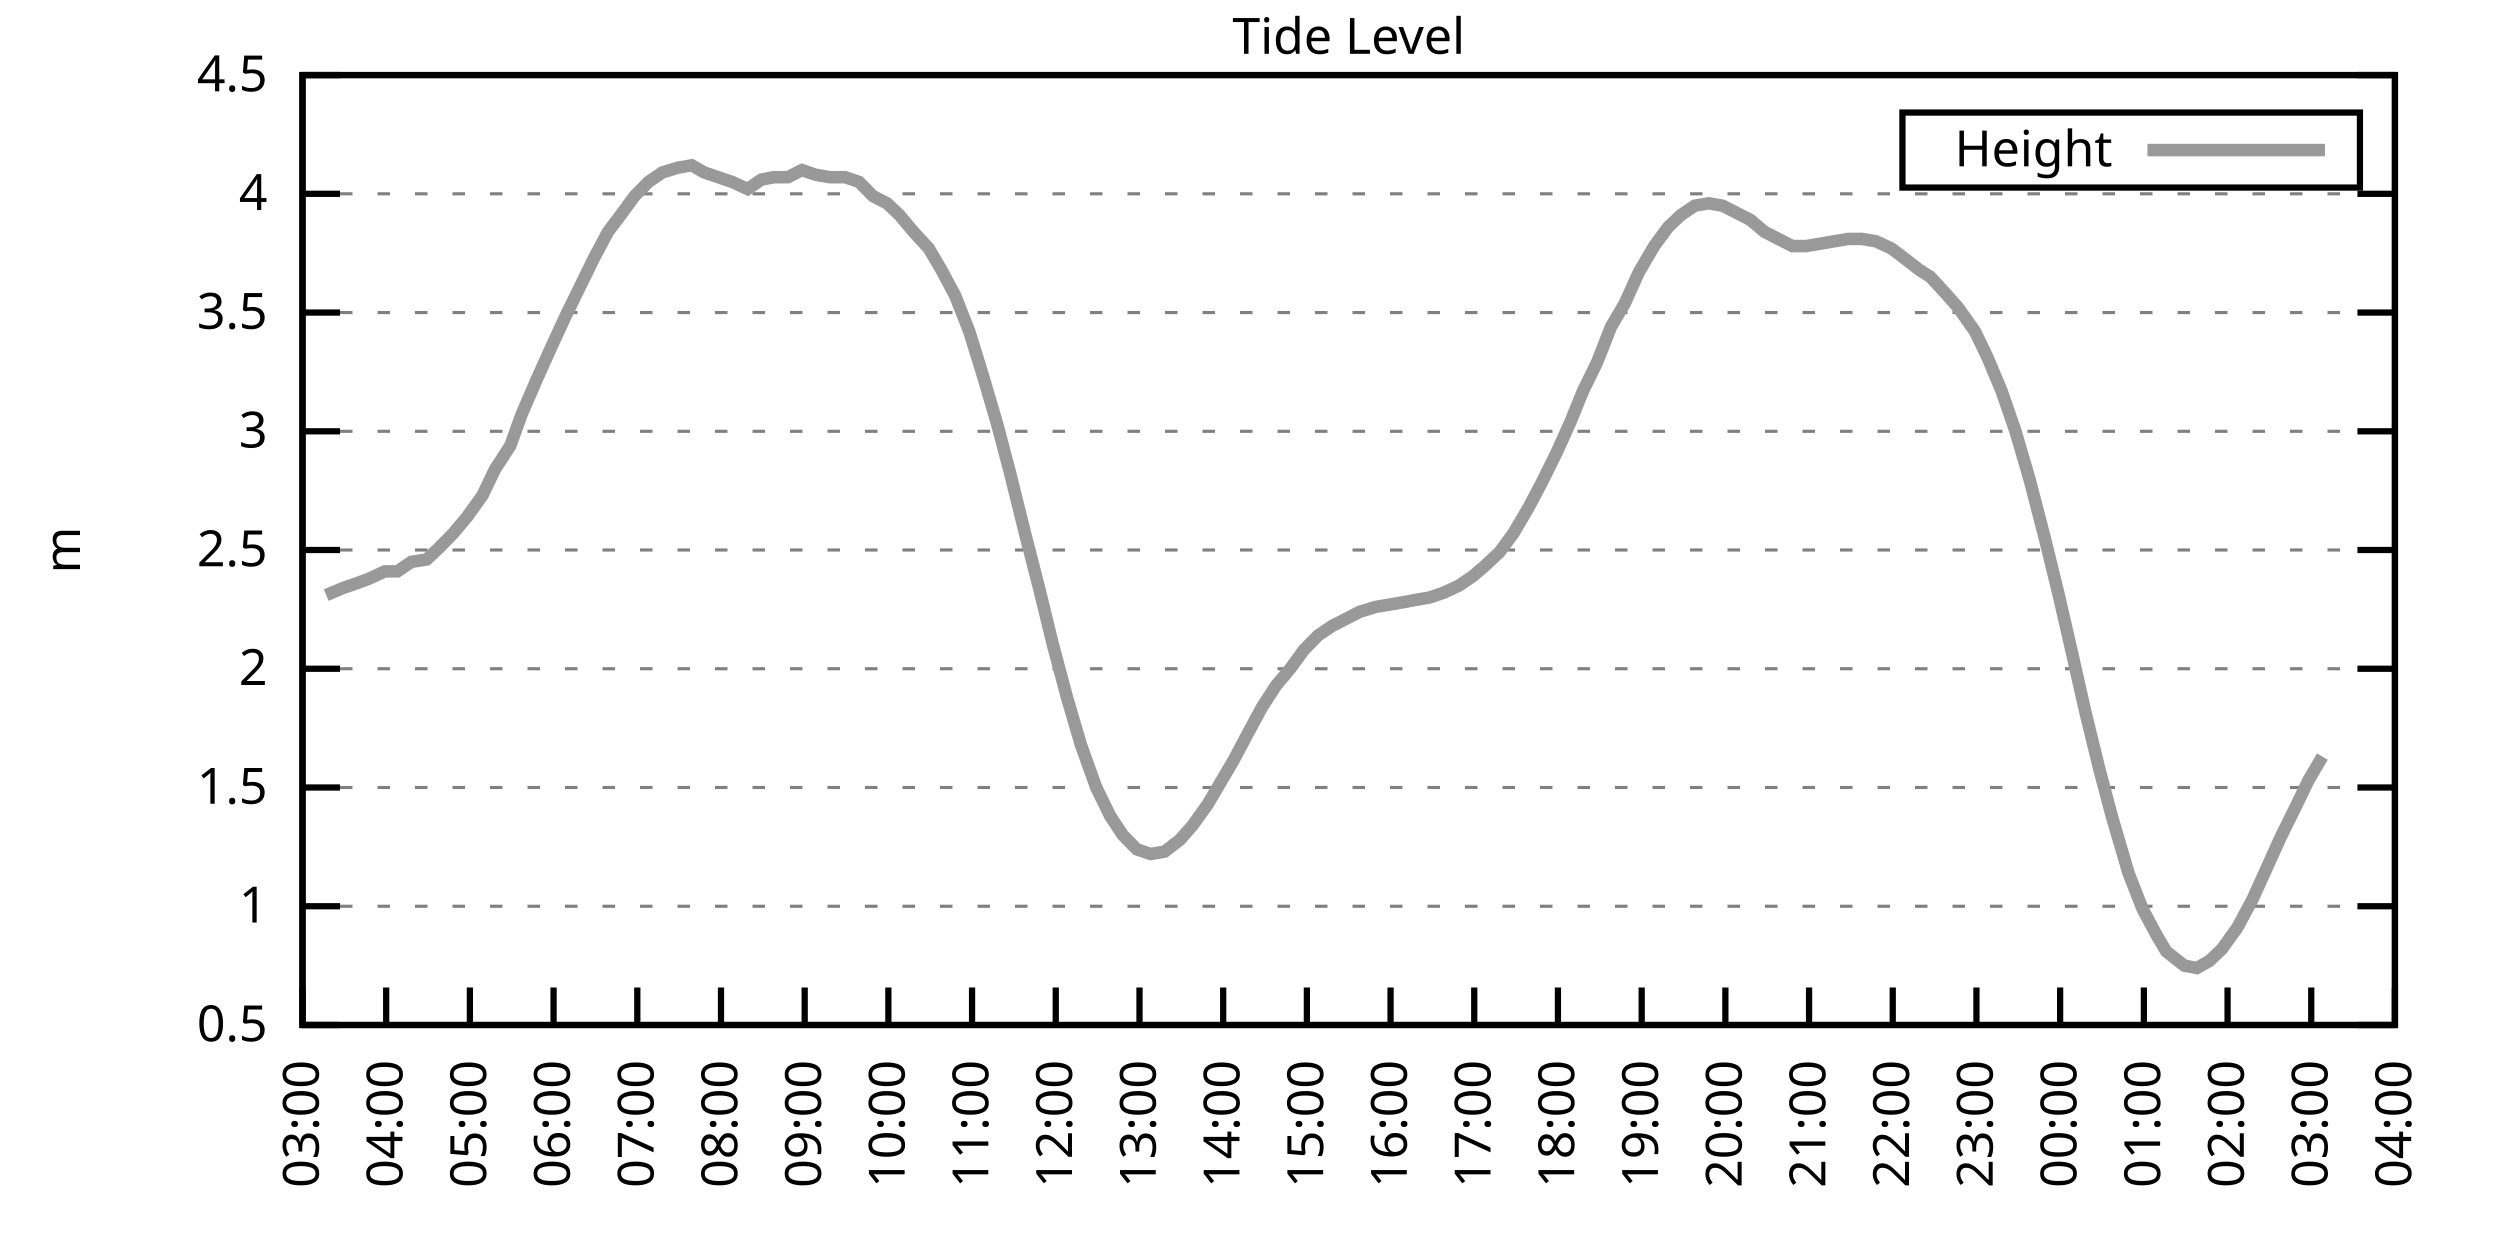
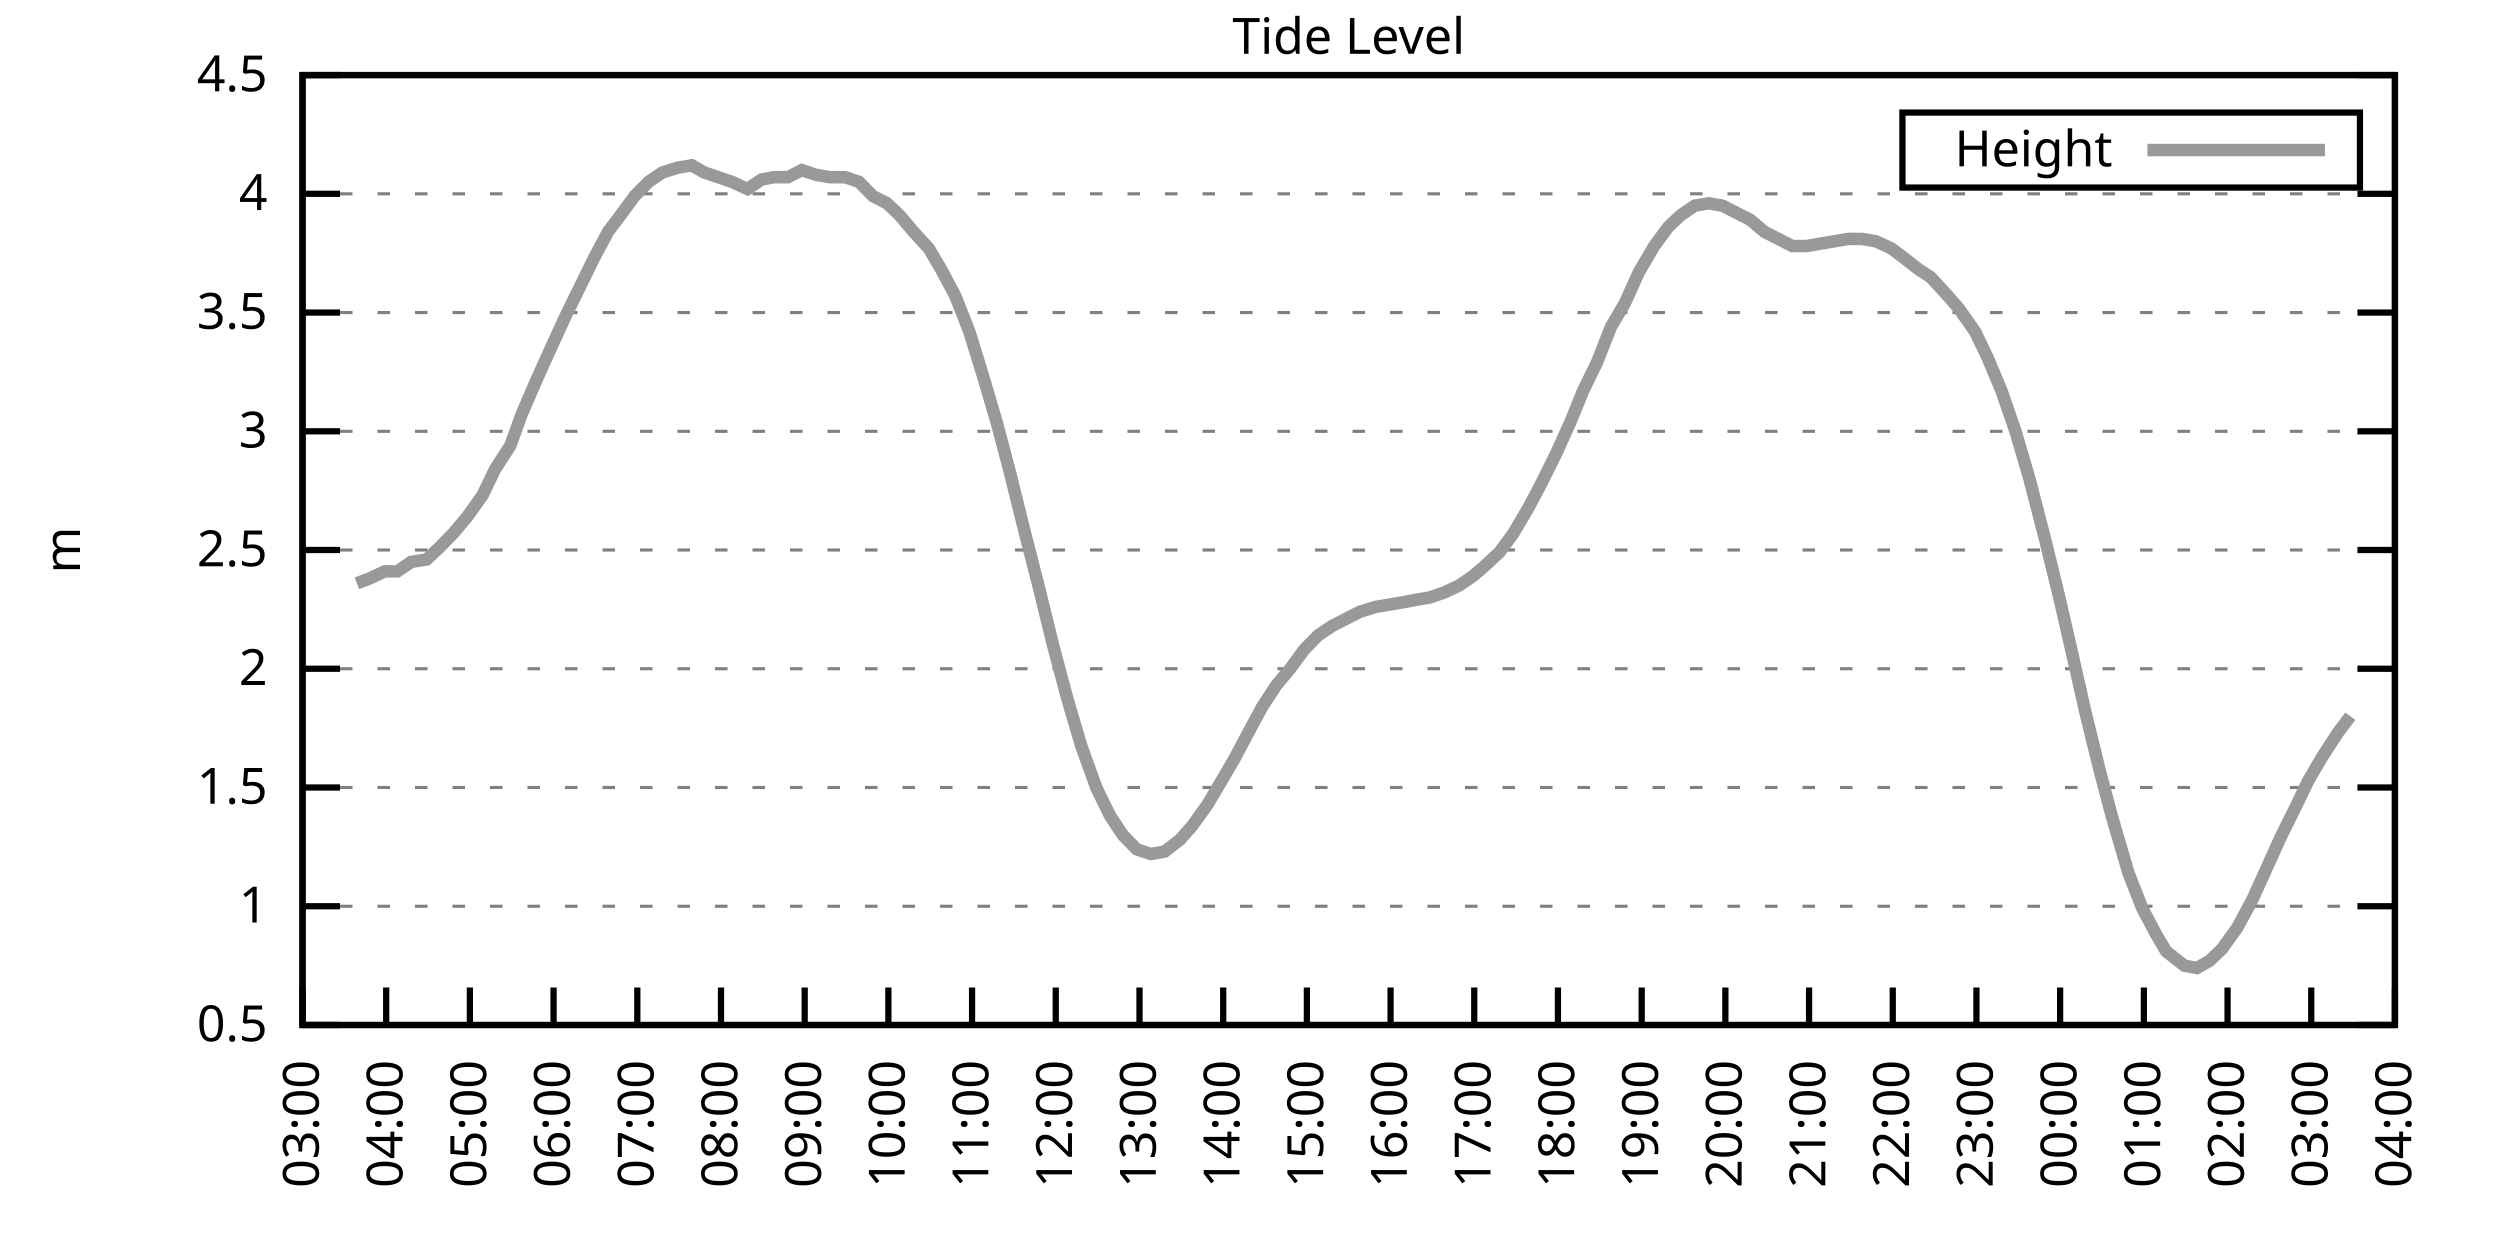
<svg xmlns="http://www.w3.org/2000/svg" xmlns:xlink="http://www.w3.org/1999/xlink" width="400" height="200" viewBox="0 0 400 200">
  <g id="gnuplot_canvas">
    <rect x="0" y="0" width="400" height="200" fill="none" />
    <defs>
      <circle id="gpDot" r="0.5" stroke-width="0.5" stroke="currentColor" />
      <path id="gpPt0" stroke-width="0.333" stroke="currentColor" d="M-1,0 h2 M0,-1 v2" />
      <path id="gpPt1" stroke-width="0.333" stroke="currentColor" d="M-1,-1 L1,1 M1,-1 L-1,1" />
      <path id="gpPt2" stroke-width="0.333" stroke="currentColor" d="M-1,0 L1,0 M0,-1 L0,1 M-1,-1 L1,1 M-1,1 L1,-1" />
      <rect id="gpPt3" stroke-width="0.333" stroke="currentColor" x="-1" y="-1" width="2" height="2" />
      <rect id="gpPt4" stroke-width="0.333" stroke="currentColor" fill="currentColor" x="-1" y="-1" width="2" height="2" />
      <circle id="gpPt5" stroke-width="0.333" stroke="currentColor" cx="0" cy="0" r="1" />
      <use xlink:href="#gpPt5" id="gpPt6" fill="currentColor" stroke="none" />
      <path id="gpPt7" stroke-width="0.333" stroke="currentColor" d="M0,-1.33 L-1.33,0.67 L1.33,0.67 z" />
      <use xlink:href="#gpPt7" id="gpPt8" fill="currentColor" stroke="none" />
      <use xlink:href="#gpPt7" id="gpPt9" stroke="currentColor" transform="rotate(180)" />
      <use xlink:href="#gpPt9" id="gpPt10" fill="currentColor" stroke="none" />
      <use xlink:href="#gpPt3" id="gpPt11" stroke="currentColor" transform="rotate(45)" />
      <use xlink:href="#gpPt11" id="gpPt12" fill="currentColor" stroke="none" />
      <path id="gpPt13" stroke-width="0.333" stroke="currentColor" d="M0,1.330 L1.265,0.411 L0.782,-1.067 L-0.782,-1.076 L-1.265,0.411 z" />
      <use xlink:href="#gpPt13" id="gpPt14" fill="currentColor" stroke="none" />
      <filter id="textbox" filterUnits="objectBoundingBox" x="0" y="0" height="1" width="1">
        <feFlood flood-color="white" flood-opacity="1" result="bgnd" />
        <feComposite in="SourceGraphic" in2="bgnd" operator="atop" />
      </filter>
      <filter id="greybox" filterUnits="objectBoundingBox" x="0" y="0" height="1" width="1">
        <feFlood flood-color="lightgrey" flood-opacity="1" result="grey" />
        <feComposite in="SourceGraphic" in2="grey" operator="atop" />
      </filter>
    </defs>
    <g fill="none" color="white" stroke="currentColor" stroke-width="1.00" stroke-linecap="butt" stroke-linejoin="miter">
</g>
    <g fill="none" color="black" stroke="currentColor" stroke-width="1.00" stroke-linecap="butt" stroke-linejoin="miter">
      <g stroke="none" shape-rendering="crispEdges">
        <polygon fill="rgb(255, 255, 255)" points="48.40,164.00 383.18,164.00 383.18,12.02 48.40,12.02 " />
      </g>
    </g>
    <g fill="none" color="black" stroke="currentColor" stroke-width="1.00" stroke-linecap="butt" stroke-linejoin="miter">
</g>
    <g fill="none" color="black" stroke="black" stroke-width="0.50" stroke-linecap="butt" stroke-linejoin="miter">
</g>
    <g fill="none" color="gray" stroke="currentColor" stroke-width="0.50" stroke-linecap="butt" stroke-linejoin="miter">
      <path stroke="gray" stroke-dasharray="2,4" class="gridline" d="M48.40,164.00 L383.19,164.00  " />
    </g>
    <g fill="none" color="gray" stroke="gray" stroke-width="1.00" stroke-linecap="butt" stroke-linejoin="miter">
</g>
    <g fill="none" color="black" stroke="currentColor" stroke-width="1.00" stroke-linecap="butt" stroke-linejoin="miter">
      <path stroke="black" d="M48.40,164.00 L54.40,164.00 M383.19,164.00 L377.19,164.00  " />
      <g transform="translate(42.80,166.60)" stroke="none" fill="black" font-family="Sans" font-size="8.00" text-anchor="end">
        <text>
          <tspan font-family="Sans"> 0.5</tspan>
        </text>
      </g>
    </g>
    <g fill="none" color="black" stroke="currentColor" stroke-width="1.00" stroke-linecap="butt" stroke-linejoin="miter">
</g>
    <g fill="none" color="black" stroke="black" stroke-width="0.50" stroke-linecap="butt" stroke-linejoin="miter">
</g>
    <g fill="none" color="gray" stroke="currentColor" stroke-width="0.50" stroke-linecap="butt" stroke-linejoin="miter">
      <path stroke="gray" stroke-dasharray="2,4" class="gridline" d="M48.40,145.00 L383.19,145.00  " />
    </g>
    <g fill="none" color="gray" stroke="gray" stroke-width="1.00" stroke-linecap="butt" stroke-linejoin="miter">
</g>
    <g fill="none" color="black" stroke="currentColor" stroke-width="1.00" stroke-linecap="butt" stroke-linejoin="miter">
      <path stroke="black" d="M48.40,145.00 L54.40,145.00 M383.19,145.00 L377.19,145.00  " />
      <g transform="translate(42.80,147.60)" stroke="none" fill="black" font-family="Sans" font-size="8.00" text-anchor="end">
        <text>
          <tspan font-family="Sans"> 1</tspan>
        </text>
      </g>
    </g>
    <g fill="none" color="black" stroke="currentColor" stroke-width="1.00" stroke-linecap="butt" stroke-linejoin="miter">
</g>
    <g fill="none" color="black" stroke="black" stroke-width="0.50" stroke-linecap="butt" stroke-linejoin="miter">
</g>
    <g fill="none" color="gray" stroke="currentColor" stroke-width="0.50" stroke-linecap="butt" stroke-linejoin="miter">
      <path stroke="gray" stroke-dasharray="2,4" class="gridline" d="M48.40,126.00 L383.19,126.00  " />
    </g>
    <g fill="none" color="gray" stroke="gray" stroke-width="1.00" stroke-linecap="butt" stroke-linejoin="miter">
</g>
    <g fill="none" color="black" stroke="currentColor" stroke-width="1.00" stroke-linecap="butt" stroke-linejoin="miter">
      <path stroke="black" d="M48.40,126.00 L54.40,126.00 M383.19,126.00 L377.19,126.00  " />
      <g transform="translate(42.80,128.60)" stroke="none" fill="black" font-family="Sans" font-size="8.00" text-anchor="end">
        <text>
          <tspan font-family="Sans"> 1.5</tspan>
        </text>
      </g>
    </g>
    <g fill="none" color="black" stroke="currentColor" stroke-width="1.00" stroke-linecap="butt" stroke-linejoin="miter">
</g>
    <g fill="none" color="black" stroke="black" stroke-width="0.50" stroke-linecap="butt" stroke-linejoin="miter">
</g>
    <g fill="none" color="gray" stroke="currentColor" stroke-width="0.50" stroke-linecap="butt" stroke-linejoin="miter">
      <path stroke="gray" stroke-dasharray="2,4" class="gridline" d="M48.40,107.00 L383.19,107.00  " />
    </g>
    <g fill="none" color="gray" stroke="gray" stroke-width="1.00" stroke-linecap="butt" stroke-linejoin="miter">
</g>
    <g fill="none" color="black" stroke="currentColor" stroke-width="1.00" stroke-linecap="butt" stroke-linejoin="miter">
      <path stroke="black" d="M48.40,107.00 L54.40,107.00 M383.19,107.00 L377.19,107.00  " />
      <g transform="translate(42.80,109.60)" stroke="none" fill="black" font-family="Sans" font-size="8.00" text-anchor="end">
        <text>
          <tspan font-family="Sans"> 2</tspan>
        </text>
      </g>
    </g>
    <g fill="none" color="black" stroke="currentColor" stroke-width="1.00" stroke-linecap="butt" stroke-linejoin="miter">
</g>
    <g fill="none" color="black" stroke="black" stroke-width="0.50" stroke-linecap="butt" stroke-linejoin="miter">
</g>
    <g fill="none" color="gray" stroke="currentColor" stroke-width="0.50" stroke-linecap="butt" stroke-linejoin="miter">
      <path stroke="gray" stroke-dasharray="2,4" class="gridline" d="M48.40,88.00 L383.19,88.00  " />
    </g>
    <g fill="none" color="gray" stroke="gray" stroke-width="1.00" stroke-linecap="butt" stroke-linejoin="miter">
</g>
    <g fill="none" color="black" stroke="currentColor" stroke-width="1.00" stroke-linecap="butt" stroke-linejoin="miter">
      <path stroke="black" d="M48.40,88.00 L54.40,88.00 M383.19,88.00 L377.19,88.00  " />
      <g transform="translate(42.80,90.60)" stroke="none" fill="black" font-family="Sans" font-size="8.00" text-anchor="end">
        <text>
          <tspan font-family="Sans"> 2.5</tspan>
        </text>
      </g>
    </g>
    <g fill="none" color="black" stroke="currentColor" stroke-width="1.00" stroke-linecap="butt" stroke-linejoin="miter">
</g>
    <g fill="none" color="black" stroke="black" stroke-width="0.50" stroke-linecap="butt" stroke-linejoin="miter">
</g>
    <g fill="none" color="gray" stroke="currentColor" stroke-width="0.50" stroke-linecap="butt" stroke-linejoin="miter">
      <path stroke="gray" stroke-dasharray="2,4" class="gridline" d="M48.40,69.01 L383.19,69.01  " />
    </g>
    <g fill="none" color="gray" stroke="gray" stroke-width="1.00" stroke-linecap="butt" stroke-linejoin="miter">
</g>
    <g fill="none" color="black" stroke="currentColor" stroke-width="1.00" stroke-linecap="butt" stroke-linejoin="miter">
      <path stroke="black" d="M48.40,69.01 L54.40,69.01 M383.19,69.01 L377.19,69.01  " />
      <g transform="translate(42.80,71.61)" stroke="none" fill="black" font-family="Sans" font-size="8.00" text-anchor="end">
        <text>
          <tspan font-family="Sans"> 3</tspan>
        </text>
      </g>
    </g>
    <g fill="none" color="black" stroke="currentColor" stroke-width="1.00" stroke-linecap="butt" stroke-linejoin="miter">
</g>
    <g fill="none" color="black" stroke="black" stroke-width="0.50" stroke-linecap="butt" stroke-linejoin="miter">
</g>
    <g fill="none" color="gray" stroke="currentColor" stroke-width="0.50" stroke-linecap="butt" stroke-linejoin="miter">
      <path stroke="gray" stroke-dasharray="2,4" class="gridline" d="M48.40,50.01 L383.19,50.01  " />
    </g>
    <g fill="none" color="gray" stroke="gray" stroke-width="1.00" stroke-linecap="butt" stroke-linejoin="miter">
</g>
    <g fill="none" color="black" stroke="currentColor" stroke-width="1.00" stroke-linecap="butt" stroke-linejoin="miter">
      <path stroke="black" d="M48.40,50.01 L54.40,50.01 M383.19,50.01 L377.19,50.01  " />
      <g transform="translate(42.80,52.61)" stroke="none" fill="black" font-family="Sans" font-size="8.00" text-anchor="end">
        <text>
          <tspan font-family="Sans"> 3.5</tspan>
        </text>
      </g>
    </g>
    <g fill="none" color="black" stroke="currentColor" stroke-width="1.00" stroke-linecap="butt" stroke-linejoin="miter">
</g>
    <g fill="none" color="black" stroke="black" stroke-width="0.50" stroke-linecap="butt" stroke-linejoin="miter">
</g>
    <g fill="none" color="gray" stroke="currentColor" stroke-width="0.50" stroke-linecap="butt" stroke-linejoin="miter">
      <path stroke="gray" stroke-dasharray="2,4" class="gridline" d="M48.40,31.01 L383.19,31.01  " />
    </g>
    <g fill="none" color="gray" stroke="gray" stroke-width="1.00" stroke-linecap="butt" stroke-linejoin="miter">
</g>
    <g fill="none" color="black" stroke="currentColor" stroke-width="1.00" stroke-linecap="butt" stroke-linejoin="miter">
      <path stroke="black" d="M48.40,31.01 L54.40,31.01 M383.19,31.01 L377.19,31.01  " />
      <g transform="translate(42.80,33.61)" stroke="none" fill="black" font-family="Sans" font-size="8.00" text-anchor="end">
        <text>
          <tspan font-family="Sans"> 4</tspan>
        </text>
      </g>
    </g>
    <g fill="none" color="black" stroke="currentColor" stroke-width="1.00" stroke-linecap="butt" stroke-linejoin="miter">
</g>
    <g fill="none" color="black" stroke="black" stroke-width="0.50" stroke-linecap="butt" stroke-linejoin="miter">
</g>
    <g fill="none" color="gray" stroke="currentColor" stroke-width="0.50" stroke-linecap="butt" stroke-linejoin="miter">
      <path stroke="gray" stroke-dasharray="2,4" class="gridline" d="M48.40,12.01 L383.19,12.01  " />
    </g>
    <g fill="none" color="gray" stroke="gray" stroke-width="1.00" stroke-linecap="butt" stroke-linejoin="miter">
</g>
    <g fill="none" color="black" stroke="currentColor" stroke-width="1.00" stroke-linecap="butt" stroke-linejoin="miter">
      <path stroke="black" d="M48.40,12.01 L54.40,12.01 M383.19,12.01 L377.19,12.01  " />
      <g transform="translate(42.80,14.61)" stroke="none" fill="black" font-family="Sans" font-size="8.00" text-anchor="end">
        <text>
          <tspan font-family="Sans"> 4.5</tspan>
        </text>
      </g>
    </g>
    <g fill="none" color="black" stroke="currentColor" stroke-width="1.00" stroke-linecap="butt" stroke-linejoin="miter">
      <path stroke="black" d="M48.40,164.00 L48.40,158.00  " />
      <g transform="translate(51.00,169.60) rotate(270.00)" stroke="none" fill="black" font-family="Sans" font-size="8.00" text-anchor="end">
        <text>
          <tspan font-family="Sans">03:00</tspan>
        </text>
      </g>
    </g>
    <g fill="none" color="black" stroke="currentColor" stroke-width="1.00" stroke-linecap="butt" stroke-linejoin="miter">
      <path stroke="black" d="M61.79,164.00 L61.79,158.00  " />
      <g transform="translate(64.39,169.60) rotate(270.00)" stroke="none" fill="black" font-family="Sans" font-size="8.00" text-anchor="end">
        <text>
          <tspan font-family="Sans">04:00</tspan>
        </text>
      </g>
    </g>
    <g fill="none" color="black" stroke="currentColor" stroke-width="1.00" stroke-linecap="butt" stroke-linejoin="miter">
      <path stroke="black" d="M75.18,164.00 L75.18,158.00  " />
      <g transform="translate(77.78,169.60) rotate(270.00)" stroke="none" fill="black" font-family="Sans" font-size="8.00" text-anchor="end">
        <text>
          <tspan font-family="Sans">05:00</tspan>
        </text>
      </g>
    </g>
    <g fill="none" color="black" stroke="currentColor" stroke-width="1.00" stroke-linecap="butt" stroke-linejoin="miter">
      <path stroke="black" d="M88.57,164.00 L88.57,158.00  " />
      <g transform="translate(91.17,169.60) rotate(270.00)" stroke="none" fill="black" font-family="Sans" font-size="8.00" text-anchor="end">
        <text>
          <tspan font-family="Sans">06:00</tspan>
        </text>
      </g>
    </g>
    <g fill="none" color="black" stroke="currentColor" stroke-width="1.00" stroke-linecap="butt" stroke-linejoin="miter">
      <path stroke="black" d="M101.97,164.00 L101.97,158.00  " />
      <g transform="translate(104.57,169.60) rotate(270.00)" stroke="none" fill="black" font-family="Sans" font-size="8.00" text-anchor="end">
        <text>
          <tspan font-family="Sans">07:00</tspan>
        </text>
      </g>
    </g>
    <g fill="none" color="black" stroke="currentColor" stroke-width="1.00" stroke-linecap="butt" stroke-linejoin="miter">
      <path stroke="black" d="M115.36,164.00 L115.36,158.00  " />
      <g transform="translate(117.96,169.60) rotate(270.00)" stroke="none" fill="black" font-family="Sans" font-size="8.00" text-anchor="end">
        <text>
          <tspan font-family="Sans">08:00</tspan>
        </text>
      </g>
    </g>
    <g fill="none" color="black" stroke="currentColor" stroke-width="1.00" stroke-linecap="butt" stroke-linejoin="miter">
      <path stroke="black" d="M128.75,164.00 L128.75,158.00  " />
      <g transform="translate(131.35,169.60) rotate(270.00)" stroke="none" fill="black" font-family="Sans" font-size="8.00" text-anchor="end">
        <text>
          <tspan font-family="Sans">09:00</tspan>
        </text>
      </g>
    </g>
    <g fill="none" color="black" stroke="currentColor" stroke-width="1.00" stroke-linecap="butt" stroke-linejoin="miter">
      <path stroke="black" d="M142.14,164.00 L142.14,158.00  " />
      <g transform="translate(144.74,169.60) rotate(270.00)" stroke="none" fill="black" font-family="Sans" font-size="8.00" text-anchor="end">
        <text>
          <tspan font-family="Sans">10:00</tspan>
        </text>
      </g>
    </g>
    <g fill="none" color="black" stroke="currentColor" stroke-width="1.00" stroke-linecap="butt" stroke-linejoin="miter">
      <path stroke="black" d="M155.53,164.00 L155.53,158.00  " />
      <g transform="translate(158.13,169.60) rotate(270.00)" stroke="none" fill="black" font-family="Sans" font-size="8.00" text-anchor="end">
        <text>
          <tspan font-family="Sans">11:00</tspan>
        </text>
      </g>
    </g>
    <g fill="none" color="black" stroke="currentColor" stroke-width="1.00" stroke-linecap="butt" stroke-linejoin="miter">
      <path stroke="black" d="M168.92,164.00 L168.92,158.00  " />
      <g transform="translate(171.52,169.60) rotate(270.00)" stroke="none" fill="black" font-family="Sans" font-size="8.00" text-anchor="end">
        <text>
          <tspan font-family="Sans">12:00</tspan>
        </text>
      </g>
    </g>
    <g fill="none" color="black" stroke="currentColor" stroke-width="1.00" stroke-linecap="butt" stroke-linejoin="miter">
      <path stroke="black" d="M182.32,164.00 L182.32,158.00  " />
      <g transform="translate(184.92,169.60) rotate(270.00)" stroke="none" fill="black" font-family="Sans" font-size="8.00" text-anchor="end">
        <text>
          <tspan font-family="Sans">13:00</tspan>
        </text>
      </g>
    </g>
    <g fill="none" color="black" stroke="currentColor" stroke-width="1.00" stroke-linecap="butt" stroke-linejoin="miter">
      <path stroke="black" d="M195.71,164.00 L195.71,158.00  " />
      <g transform="translate(198.31,169.60) rotate(270.00)" stroke="none" fill="black" font-family="Sans" font-size="8.00" text-anchor="end">
        <text>
          <tspan font-family="Sans">14:00</tspan>
        </text>
      </g>
    </g>
    <g fill="none" color="black" stroke="currentColor" stroke-width="1.00" stroke-linecap="butt" stroke-linejoin="miter">
      <path stroke="black" d="M209.10,164.00 L209.10,158.00  " />
      <g transform="translate(211.70,169.60) rotate(270.00)" stroke="none" fill="black" font-family="Sans" font-size="8.00" text-anchor="end">
        <text>
          <tspan font-family="Sans">15:00</tspan>
        </text>
      </g>
    </g>
    <g fill="none" color="black" stroke="currentColor" stroke-width="1.00" stroke-linecap="butt" stroke-linejoin="miter">
      <path stroke="black" d="M222.49,164.00 L222.49,158.00  " />
      <g transform="translate(225.09,169.60) rotate(270.00)" stroke="none" fill="black" font-family="Sans" font-size="8.00" text-anchor="end">
        <text>
          <tspan font-family="Sans">16:00</tspan>
        </text>
      </g>
    </g>
    <g fill="none" color="black" stroke="currentColor" stroke-width="1.00" stroke-linecap="butt" stroke-linejoin="miter">
      <path stroke="black" d="M235.88,164.00 L235.88,158.00  " />
      <g transform="translate(238.48,169.60) rotate(270.00)" stroke="none" fill="black" font-family="Sans" font-size="8.00" text-anchor="end">
        <text>
          <tspan font-family="Sans">17:00</tspan>
        </text>
      </g>
    </g>
    <g fill="none" color="black" stroke="currentColor" stroke-width="1.00" stroke-linecap="butt" stroke-linejoin="miter">
      <path stroke="black" d="M249.27,164.00 L249.27,158.00  " />
      <g transform="translate(251.87,169.60) rotate(270.00)" stroke="none" fill="black" font-family="Sans" font-size="8.00" text-anchor="end">
        <text>
          <tspan font-family="Sans">18:00</tspan>
        </text>
      </g>
    </g>
    <g fill="none" color="black" stroke="currentColor" stroke-width="1.00" stroke-linecap="butt" stroke-linejoin="miter">
      <path stroke="black" d="M262.67,164.00 L262.67,158.00  " />
      <g transform="translate(265.27,169.60) rotate(270.00)" stroke="none" fill="black" font-family="Sans" font-size="8.00" text-anchor="end">
        <text>
          <tspan font-family="Sans">19:00</tspan>
        </text>
      </g>
    </g>
    <g fill="none" color="black" stroke="currentColor" stroke-width="1.00" stroke-linecap="butt" stroke-linejoin="miter">
      <path stroke="black" d="M276.06,164.00 L276.06,158.00  " />
      <g transform="translate(278.66,169.60) rotate(270.00)" stroke="none" fill="black" font-family="Sans" font-size="8.00" text-anchor="end">
        <text>
          <tspan font-family="Sans">20:00</tspan>
        </text>
      </g>
    </g>
    <g fill="none" color="black" stroke="currentColor" stroke-width="1.00" stroke-linecap="butt" stroke-linejoin="miter">
      <path stroke="black" d="M289.45,164.00 L289.45,158.00  " />
      <g transform="translate(292.05,169.60) rotate(270.00)" stroke="none" fill="black" font-family="Sans" font-size="8.00" text-anchor="end">
        <text>
          <tspan font-family="Sans">21:00</tspan>
        </text>
      </g>
    </g>
    <g fill="none" color="black" stroke="currentColor" stroke-width="1.00" stroke-linecap="butt" stroke-linejoin="miter">
      <path stroke="black" d="M302.84,164.00 L302.84,158.00  " />
      <g transform="translate(305.44,169.60) rotate(270.00)" stroke="none" fill="black" font-family="Sans" font-size="8.00" text-anchor="end">
        <text>
          <tspan font-family="Sans">22:00</tspan>
        </text>
      </g>
    </g>
    <g fill="none" color="black" stroke="currentColor" stroke-width="1.00" stroke-linecap="butt" stroke-linejoin="miter">
      <path stroke="black" d="M316.23,164.00 L316.23,158.00  " />
      <g transform="translate(318.83,169.60) rotate(270.00)" stroke="none" fill="black" font-family="Sans" font-size="8.00" text-anchor="end">
        <text>
          <tspan font-family="Sans">23:00</tspan>
        </text>
      </g>
    </g>
    <g fill="none" color="black" stroke="currentColor" stroke-width="1.00" stroke-linecap="butt" stroke-linejoin="miter">
      <path stroke="black" d="M329.62,164.00 L329.62,158.00  " />
      <g transform="translate(332.22,169.60) rotate(270.00)" stroke="none" fill="black" font-family="Sans" font-size="8.00" text-anchor="end">
        <text>
          <tspan font-family="Sans">00:00</tspan>
        </text>
      </g>
    </g>
    <g fill="none" color="black" stroke="currentColor" stroke-width="1.00" stroke-linecap="butt" stroke-linejoin="miter">
      <path stroke="black" d="M343.02,164.00 L343.02,158.00  " />
      <g transform="translate(345.62,169.60) rotate(270.00)" stroke="none" fill="black" font-family="Sans" font-size="8.00" text-anchor="end">
        <text>
          <tspan font-family="Sans">01:00</tspan>
        </text>
      </g>
    </g>
    <g fill="none" color="black" stroke="currentColor" stroke-width="1.00" stroke-linecap="butt" stroke-linejoin="miter">
      <path stroke="black" d="M356.41,164.00 L356.41,158.00  " />
      <g transform="translate(359.01,169.60) rotate(270.00)" stroke="none" fill="black" font-family="Sans" font-size="8.00" text-anchor="end">
        <text>
          <tspan font-family="Sans">02:00</tspan>
        </text>
      </g>
    </g>
    <g fill="none" color="black" stroke="currentColor" stroke-width="1.00" stroke-linecap="butt" stroke-linejoin="miter">
      <path stroke="black" d="M369.80,164.00 L369.80,158.00  " />
      <g transform="translate(372.40,169.60) rotate(270.00)" stroke="none" fill="black" font-family="Sans" font-size="8.00" text-anchor="end">
        <text>
          <tspan font-family="Sans">03:00</tspan>
        </text>
      </g>
    </g>
    <g fill="none" color="black" stroke="currentColor" stroke-width="1.00" stroke-linecap="butt" stroke-linejoin="miter">
      <path stroke="black" d="M383.19,164.00 L383.19,158.00  " />
      <g transform="translate(385.79,169.60) rotate(270.00)" stroke="none" fill="black" font-family="Sans" font-size="8.00" text-anchor="end">
        <text>
          <tspan font-family="Sans">04:00</tspan>
        </text>
      </g>
    </g>
    <g fill="none" color="black" stroke="currentColor" stroke-width="1.00" stroke-linecap="butt" stroke-linejoin="miter">
</g>
    <g fill="none" color="black" stroke="currentColor" stroke-width="1.00" stroke-linecap="butt" stroke-linejoin="miter">
      <path stroke="black" d="M48.40,12.01 L48.40,164.00 L383.19,164.00 L383.19,12.01 L48.40,12.01 Z  " />
    </g>
    <g fill="none" color="black" stroke="currentColor" stroke-width="1.00" stroke-linecap="butt" stroke-linejoin="miter">
</g>
    <g fill="none" color="black" stroke="currentColor" stroke-width="1.00" stroke-linecap="butt" stroke-linejoin="miter">
      <path stroke="black" d="M304.39,30.01 L304.39,18.01 L377.59,18.01 L377.59,30.01 L304.39,30.01 Z  " />
    </g>
    <g id="Tide_level_plot_1">
      <g fill="none" color="white" stroke="black" stroke-width="2.00" stroke-linecap="butt" stroke-linejoin="miter">
</g>
      <g fill="none" color="black" stroke="currentColor" stroke-width="2.00" stroke-linecap="butt" stroke-linejoin="miter">
        <g transform="translate(337.99,26.61)" stroke="none" fill="black" font-family="Sans" font-size="8.00" text-anchor="end">
          <text>
            <tspan font-family="Sans">Height</tspan>
          </text>
        </g>
      </g>
      <g fill="none" color="black" stroke="currentColor" stroke-width="2.00" stroke-linecap="butt" stroke-linejoin="miter">
-         <path stroke="rgb(153, 153, 153)" d="M343.59,24.01 L371.99,24.01 M52.19,95.22 L54.87,94.08 L57.10,93.32 L59.11,92.56 L61.57,91.42 L63.58,91.42   L65.81,89.90 L68.26,89.52 L70.27,87.63 L72.50,85.35 L74.74,82.69 L77.19,79.27 L79.20,75.09 L81.66,71.29   L83.44,66.35 L85.90,60.65 L88.13,55.71 L90.58,50.39 L92.82,45.83 L95.05,41.27 L97.28,37.09 L99.29,34.43   L101.52,31.39 L103.75,29.11 L105.98,27.59 L108.44,26.83 L110.67,26.45 L112.68,27.59 L114.91,28.35 L117.14,29.11   L119.60,30.25 L121.83,28.73 L123.84,28.35 L126.07,28.35 L128.30,27.21 L130.54,27.97 L132.77,28.35 L135.22,28.35   L137.45,29.11 L139.69,31.39 L141.92,32.53 L143.93,34.43 L146.16,37.09 L148.61,39.75 L150.62,43.17 L152.85,47.35   L155.09,53.05 L157.32,60.27 L159.55,67.87 L161.56,75.47 L164.01,85.35 L166.25,94.08 L168.48,103.20 L170.71,111.56   L172.94,119.16 L175.40,126.00 L177.63,130.56 L179.64,133.60 L181.87,135.88 L184.10,136.64 L186.33,136.26 L188.79,134.36   L190.80,132.08 L193.25,128.66 L195.26,125.24 L197.49,121.44 L199.50,117.64 L201.96,113.08 L204.19,109.66 L206.42,107.00   L208.65,103.96 L210.88,101.68 L213.12,100.16 L217.58,97.88 L220.04,97.12 L222.27,96.74 L224.50,96.36 L226.51,95.98   L228.74,95.60 L230.97,94.84 L233.43,93.70 L235.66,92.18 L237.44,90.66 L239.90,88.38 L242.13,85.35 L244.59,81.17   L246.60,77.37 L249.05,72.43 L251.28,67.49 L253.29,62.55 L255.52,57.99 L257.76,52.29 L259.99,48.49 L262.22,43.55   L264.67,39.37 L266.91,36.33 L268.92,34.43 L271.15,32.91 L273.38,32.53 L275.61,32.91 L277.84,34.05 L280.07,35.19   L282.31,37.09 L284.54,38.23 L286.77,39.37 L289.00,39.37 L291.23,38.99 L293.47,38.61 L295.70,38.23 L297.93,38.23   L300.16,38.61 L302.62,39.75 L304.63,41.27 L307.08,43.17 L308.87,44.31 L311.32,46.97 L313.33,49.25 L316.01,53.05   L318.02,57.23 L320.25,62.55 L322.48,69.01 L324.71,76.61 L327.17,86.11 L329.40,95.22 L331.41,103.96 L333.64,113.84   L335.87,122.96 L337.88,130.56 L340.56,139.68 L342.79,145.38 L345.02,149.56 L346.59,152.22 L349.49,154.50 L351.50,154.88   L353.51,153.74 L355.51,151.84 L357.97,148.42 L360.42,143.86 L362.66,138.92 L364.89,133.98 L367.34,129.04 L369.35,124.86   L371.58,121.06  " />
+         <path stroke="rgb(153, 153, 153)" d="M343.59,24.01 L371.99,24.01 M57.10,93.32 L59.11,92.56 L61.57,91.42 L63.58,91.42 L65.81,89.90 L68.26,89.52   L70.27,87.63 L72.50,85.35 L74.74,82.69 L77.19,79.27 L79.20,75.09 L81.66,71.29 L83.44,66.35 L85.90,60.65   L88.13,55.71 L90.58,50.39 L92.82,45.83 L95.05,41.27 L97.28,37.09 L99.29,34.43 L101.52,31.39 L103.75,29.11   L105.98,27.59 L108.44,26.83 L110.67,26.45 L112.68,27.59 L114.91,28.35 L117.14,29.11 L119.60,30.25 L121.83,28.73   L123.84,28.35 L126.07,28.35 L128.30,27.21 L130.54,27.97 L132.77,28.35 L135.22,28.35 L137.45,29.11 L139.69,31.39   L141.92,32.53 L143.93,34.43 L146.16,37.09 L148.61,39.75 L150.62,43.17 L152.85,47.35 L155.09,53.05 L157.32,60.27   L159.55,67.87 L161.56,75.47 L164.01,85.35 L166.25,94.08 L168.48,103.20 L170.71,111.56 L172.94,119.16 L175.40,126.00   L177.63,130.56 L179.64,133.60 L181.87,135.88 L184.10,136.64 L186.33,136.26 L188.79,134.36 L190.80,132.08 L193.25,128.66   L195.26,125.24 L197.49,121.44 L199.50,117.64 L201.96,113.08 L204.19,109.66 L206.42,107.00 L208.65,103.96 L210.88,101.68   L213.12,100.16 L217.58,97.88 L220.04,97.12 L222.27,96.74 L224.50,96.36 L226.51,95.98 L228.74,95.60 L230.97,94.84   L233.43,93.70 L235.66,92.18 L237.44,90.66 L239.90,88.38 L242.13,85.35 L244.59,81.17 L246.60,77.37 L249.05,72.43   L251.28,67.49 L253.29,62.55 L255.52,57.99 L257.76,52.29 L259.99,48.49 L262.22,43.55 L264.67,39.37 L266.91,36.33   L268.92,34.43 L271.15,32.91 L273.38,32.53 L275.61,32.91 L277.84,34.05 L280.07,35.19 L282.31,37.09 L284.54,38.23   L286.77,39.37 L289.00,39.37 L291.23,38.99 L293.47,38.61 L295.70,38.23 L297.93,38.23 L300.16,38.61 L302.62,39.75   L304.63,41.27 L307.08,43.17 L308.87,44.31 L311.32,46.97 L313.33,49.25 L316.01,53.05 L318.02,57.23 L320.25,62.55   L322.48,69.01 L324.71,76.61 L327.17,86.11 L329.40,95.22 L331.41,103.96 L333.64,113.84 L335.87,122.96 L337.88,130.56   L340.56,139.68 L342.79,145.38 L345.02,149.56 L346.59,152.22 L349.49,154.50 L351.50,154.88 L353.51,153.74 L355.51,151.84   L357.97,148.42 L360.42,143.86 L362.66,138.92 L364.89,133.98 L367.34,129.04 L369.35,124.86 L371.58,121.06 L374.04,117.26   L376.05,114.60  " />
      </g>
    </g>
    <g fill="none" color="black" stroke="currentColor" stroke-width="2.00" stroke-linecap="butt" stroke-linejoin="miter">
</g>
    <g fill="none" color="black" stroke="black" stroke-width="1.00" stroke-linecap="butt" stroke-linejoin="miter">
</g>
    <g fill="none" color="black" stroke="currentColor" stroke-width="1.00" stroke-linecap="butt" stroke-linejoin="miter">
      <path stroke="black" d="M48.40,12.01 L48.40,164.00 L383.19,164.00 L383.19,12.01 L48.40,12.01 Z  " />
      <g transform="translate(12.80,88.01) rotate(270.00)" stroke="none" fill="black" font-family="Sans" font-size="8.00" text-anchor="middle">
        <text>
          <tspan font-family="Sans">m</tspan>
        </text>
      </g>
    </g>
    <g fill="none" color="black" stroke="currentColor" stroke-width="1.00" stroke-linecap="butt" stroke-linejoin="miter">
</g>
    <g fill="none" color="black" stroke="currentColor" stroke-width="1.00" stroke-linecap="butt" stroke-linejoin="miter">
      <g transform="translate(215.79,8.61)" stroke="none" fill="black" font-family="Sans" font-size="8.00" text-anchor="middle">
        <text>
          <tspan font-family="Sans">Tide Level</tspan>
        </text>
      </g>
    </g>
    <g fill="none" color="black" stroke="currentColor" stroke-width="1.00" stroke-linecap="butt" stroke-linejoin="miter">
</g>
  </g>
</svg>
